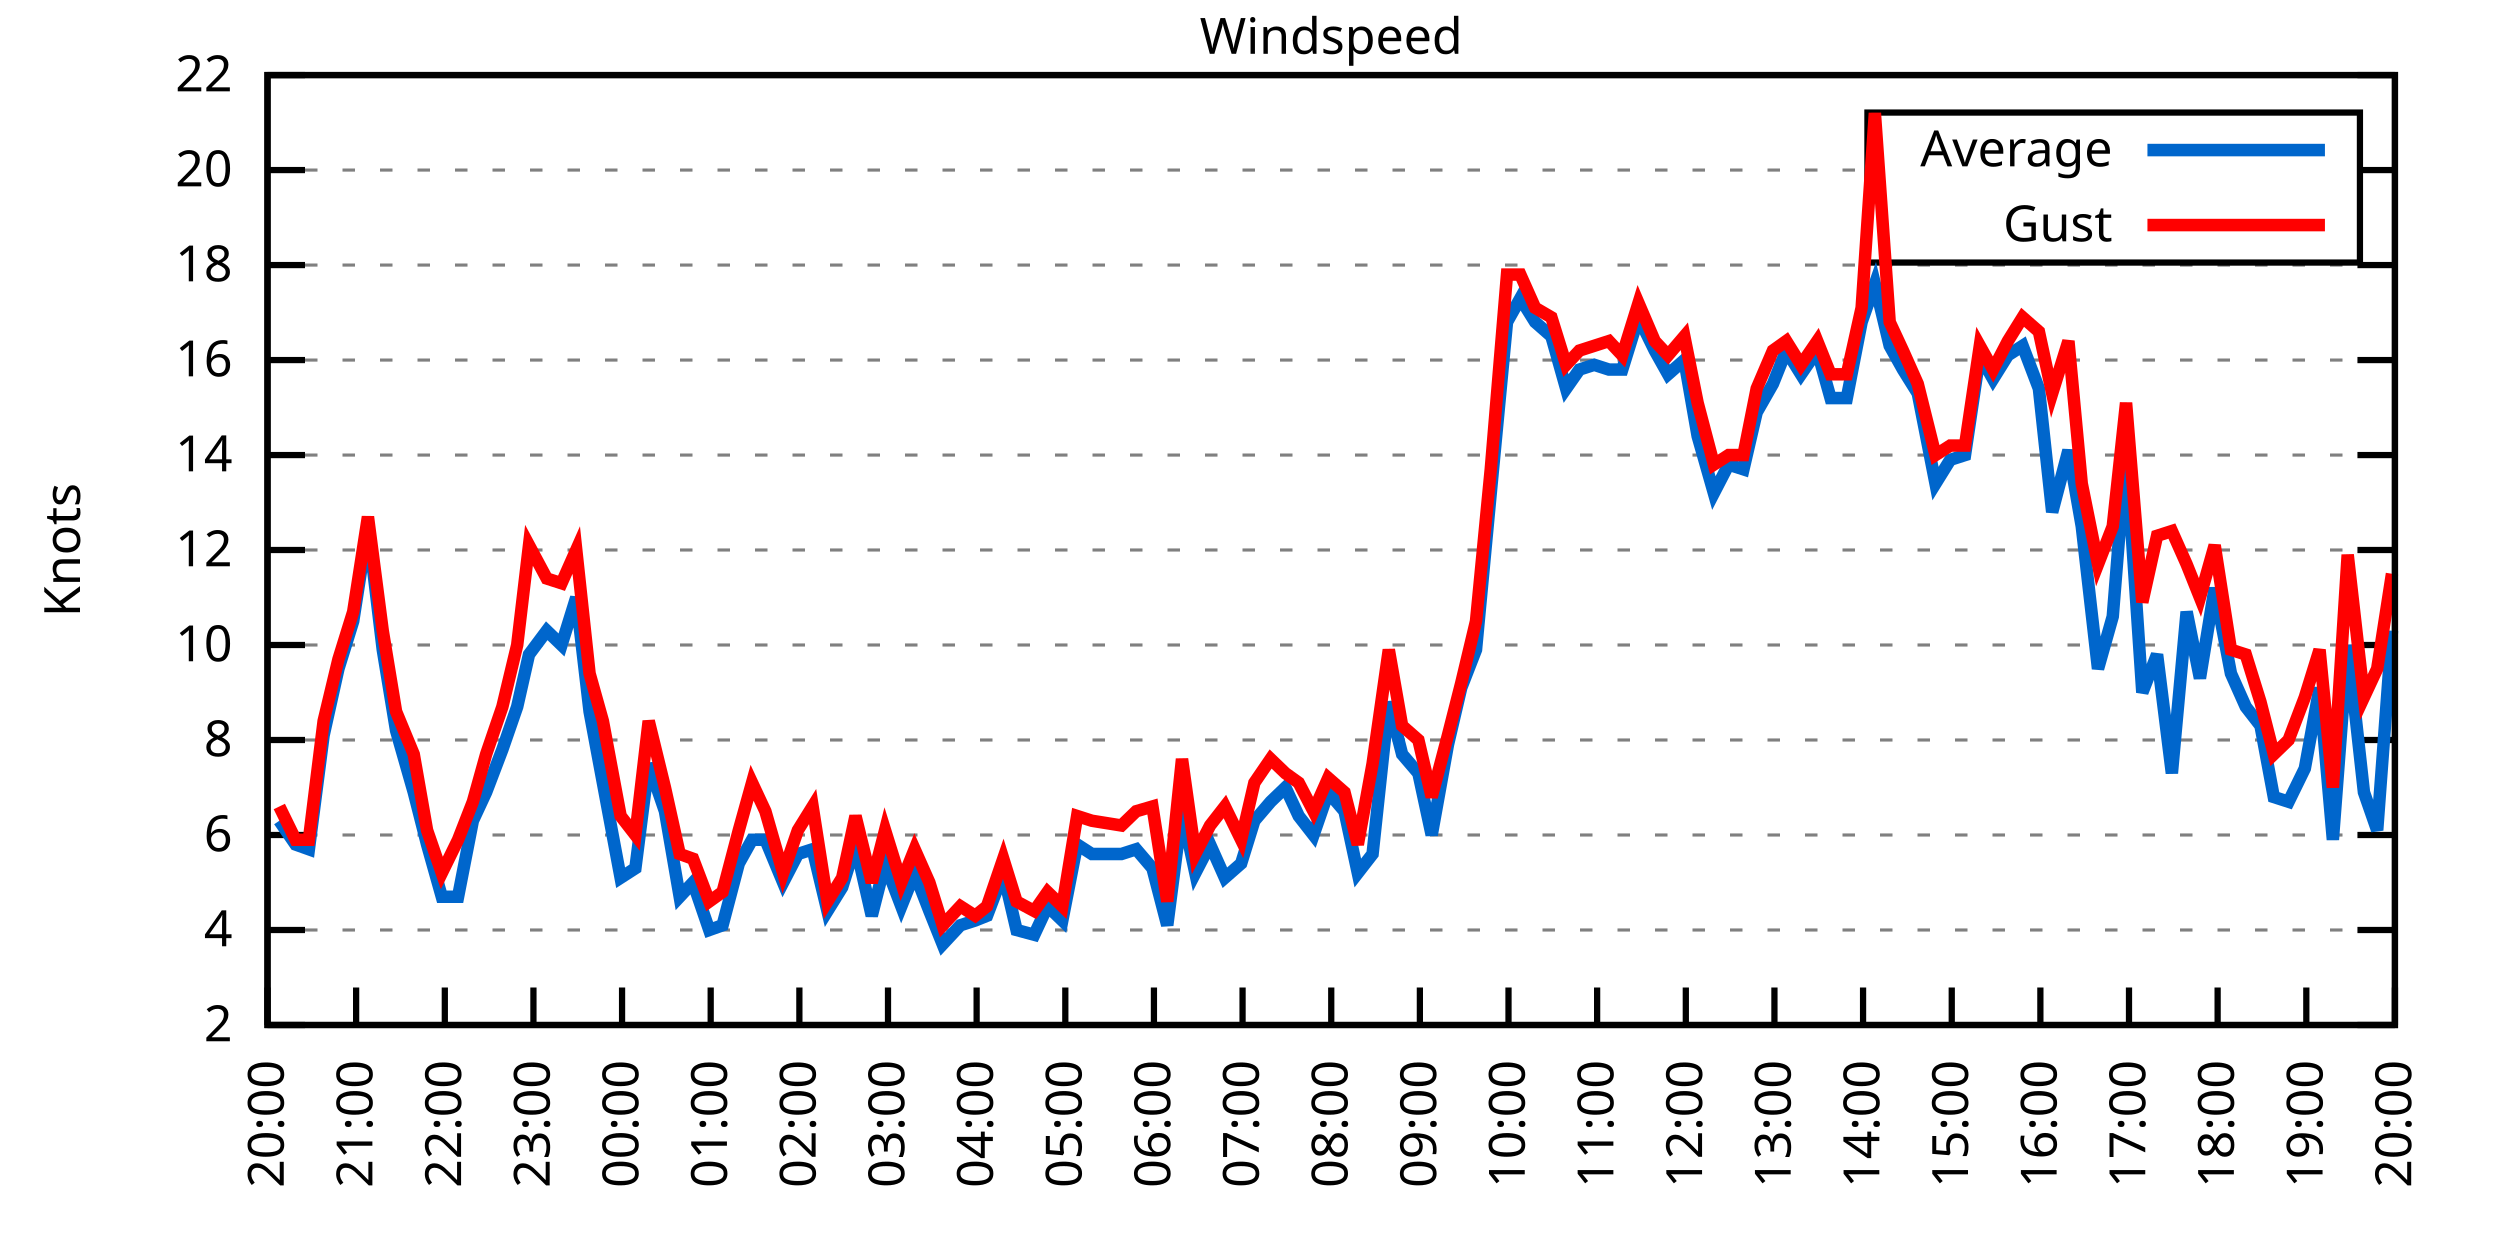
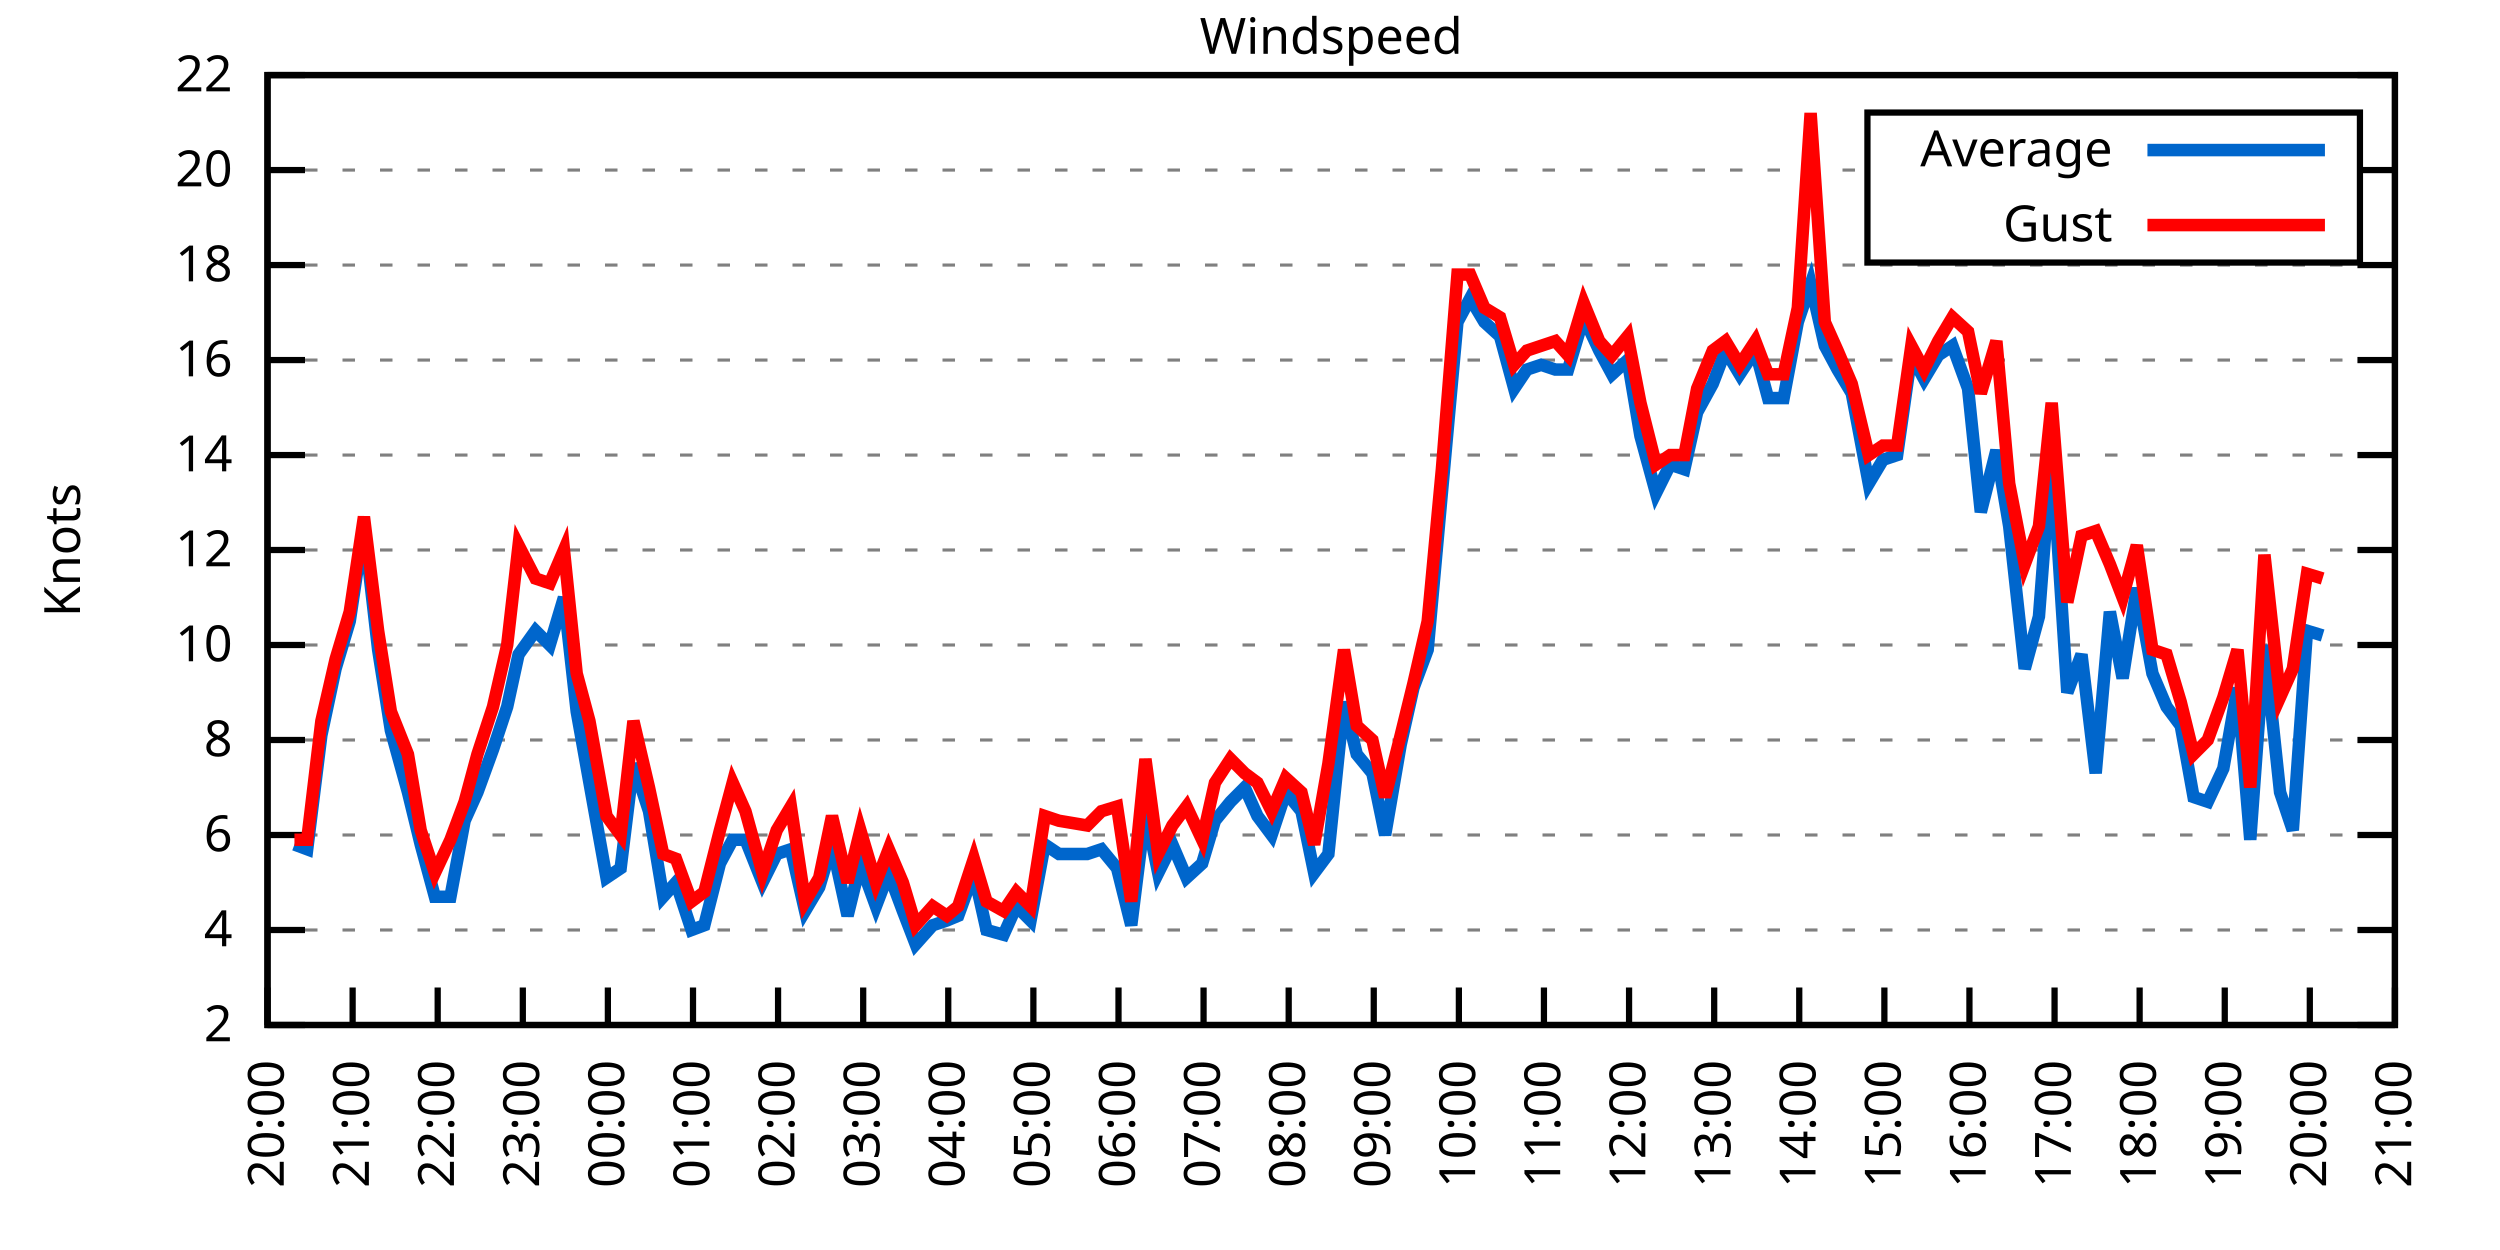
<svg xmlns="http://www.w3.org/2000/svg" xmlns:xlink="http://www.w3.org/1999/xlink" width="400" height="200" viewBox="0 0 400 200">
  <g id="gnuplot_canvas">
    <rect x="0" y="0" width="400" height="200" fill="none" />
    <defs>
      <circle id="gpDot" r="0.5" stroke-width="0.5" stroke="currentColor" />
      <path id="gpPt0" stroke-width="0.333" stroke="currentColor" d="M-1,0 h2 M0,-1 v2" />
      <path id="gpPt1" stroke-width="0.333" stroke="currentColor" d="M-1,-1 L1,1 M1,-1 L-1,1" />
      <path id="gpPt2" stroke-width="0.333" stroke="currentColor" d="M-1,0 L1,0 M0,-1 L0,1 M-1,-1 L1,1 M-1,1 L1,-1" />
      <rect id="gpPt3" stroke-width="0.333" stroke="currentColor" x="-1" y="-1" width="2" height="2" />
      <rect id="gpPt4" stroke-width="0.333" stroke="currentColor" fill="currentColor" x="-1" y="-1" width="2" height="2" />
      <circle id="gpPt5" stroke-width="0.333" stroke="currentColor" cx="0" cy="0" r="1" />
      <use xlink:href="#gpPt5" id="gpPt6" fill="currentColor" stroke="none" />
      <path id="gpPt7" stroke-width="0.333" stroke="currentColor" d="M0,-1.33 L-1.33,0.67 L1.33,0.67 z" />
      <use xlink:href="#gpPt7" id="gpPt8" fill="currentColor" stroke="none" />
      <use xlink:href="#gpPt7" id="gpPt9" stroke="currentColor" transform="rotate(180)" />
      <use xlink:href="#gpPt9" id="gpPt10" fill="currentColor" stroke="none" />
      <use xlink:href="#gpPt3" id="gpPt11" stroke="currentColor" transform="rotate(45)" />
      <use xlink:href="#gpPt11" id="gpPt12" fill="currentColor" stroke="none" />
      <path id="gpPt13" stroke-width="0.333" stroke="currentColor" d="M0,1.330 L1.265,0.411 L0.782,-1.067 L-0.782,-1.076 L-1.265,0.411 z" />
      <use xlink:href="#gpPt13" id="gpPt14" fill="currentColor" stroke="none" />
      <filter id="textbox" filterUnits="objectBoundingBox" x="0" y="0" height="1" width="1">
        <feFlood flood-color="white" flood-opacity="1" result="bgnd" />
        <feComposite in="SourceGraphic" in2="bgnd" operator="atop" />
      </filter>
      <filter id="greybox" filterUnits="objectBoundingBox" x="0" y="0" height="1" width="1">
        <feFlood flood-color="lightgrey" flood-opacity="1" result="grey" />
        <feComposite in="SourceGraphic" in2="grey" operator="atop" />
      </filter>
    </defs>
    <g fill="none" color="white" stroke="currentColor" stroke-width="1.00" stroke-linecap="butt" stroke-linejoin="miter">
</g>
    <g fill="none" color="black" stroke="currentColor" stroke-width="1.00" stroke-linecap="butt" stroke-linejoin="miter">
      <g stroke="none" shape-rendering="crispEdges">
        <polygon fill="rgb(255, 255, 255)" points="42.80,164.00 383.18,164.00 383.18,12.02 42.80,12.02 " />
      </g>
    </g>
    <g fill="none" color="black" stroke="currentColor" stroke-width="1.00" stroke-linecap="butt" stroke-linejoin="miter">
</g>
    <g fill="none" color="black" stroke="black" stroke-width="0.50" stroke-linecap="butt" stroke-linejoin="miter">
</g>
    <g fill="none" color="gray" stroke="currentColor" stroke-width="0.50" stroke-linecap="butt" stroke-linejoin="miter">
      <path stroke="gray" stroke-dasharray="2,4" class="gridline" d="M42.80,164.00 L383.19,164.00  " />
    </g>
    <g fill="none" color="gray" stroke="gray" stroke-width="1.00" stroke-linecap="butt" stroke-linejoin="miter">
</g>
    <g fill="none" color="black" stroke="currentColor" stroke-width="1.00" stroke-linecap="butt" stroke-linejoin="miter">
      <path stroke="black" d="M42.80,164.00 L48.80,164.00 M383.19,164.00 L377.19,164.00  " />
      <g transform="translate(37.20,166.60)" stroke="none" fill="black" font-family="Sans" font-size="8.00" text-anchor="end">
        <text>
          <tspan font-family="Sans"> 2</tspan>
        </text>
      </g>
    </g>
    <g fill="none" color="black" stroke="currentColor" stroke-width="1.00" stroke-linecap="butt" stroke-linejoin="miter">
</g>
    <g fill="none" color="black" stroke="black" stroke-width="0.50" stroke-linecap="butt" stroke-linejoin="miter">
</g>
    <g fill="none" color="gray" stroke="currentColor" stroke-width="0.50" stroke-linecap="butt" stroke-linejoin="miter">
      <path stroke="gray" stroke-dasharray="2,4" class="gridline" d="M42.80,148.80 L383.19,148.80  " />
    </g>
    <g fill="none" color="gray" stroke="gray" stroke-width="1.00" stroke-linecap="butt" stroke-linejoin="miter">
</g>
    <g fill="none" color="black" stroke="currentColor" stroke-width="1.00" stroke-linecap="butt" stroke-linejoin="miter">
      <path stroke="black" d="M42.80,148.80 L48.80,148.80 M383.19,148.80 L377.19,148.80  " />
      <g transform="translate(37.20,151.40)" stroke="none" fill="black" font-family="Sans" font-size="8.00" text-anchor="end">
        <text>
          <tspan font-family="Sans"> 4</tspan>
        </text>
      </g>
    </g>
    <g fill="none" color="black" stroke="currentColor" stroke-width="1.00" stroke-linecap="butt" stroke-linejoin="miter">
</g>
    <g fill="none" color="black" stroke="black" stroke-width="0.50" stroke-linecap="butt" stroke-linejoin="miter">
</g>
    <g fill="none" color="gray" stroke="currentColor" stroke-width="0.50" stroke-linecap="butt" stroke-linejoin="miter">
      <path stroke="gray" stroke-dasharray="2,4" class="gridline" d="M42.80,133.60 L383.19,133.60  " />
    </g>
    <g fill="none" color="gray" stroke="gray" stroke-width="1.00" stroke-linecap="butt" stroke-linejoin="miter">
</g>
    <g fill="none" color="black" stroke="currentColor" stroke-width="1.00" stroke-linecap="butt" stroke-linejoin="miter">
      <path stroke="black" d="M42.80,133.60 L48.80,133.60 M383.19,133.60 L377.19,133.60  " />
      <g transform="translate(37.20,136.20)" stroke="none" fill="black" font-family="Sans" font-size="8.00" text-anchor="end">
        <text>
          <tspan font-family="Sans"> 6</tspan>
        </text>
      </g>
    </g>
    <g fill="none" color="black" stroke="currentColor" stroke-width="1.00" stroke-linecap="butt" stroke-linejoin="miter">
</g>
    <g fill="none" color="black" stroke="black" stroke-width="0.50" stroke-linecap="butt" stroke-linejoin="miter">
</g>
    <g fill="none" color="gray" stroke="currentColor" stroke-width="0.50" stroke-linecap="butt" stroke-linejoin="miter">
      <path stroke="gray" stroke-dasharray="2,4" class="gridline" d="M42.80,118.40 L383.19,118.40  " />
    </g>
    <g fill="none" color="gray" stroke="gray" stroke-width="1.00" stroke-linecap="butt" stroke-linejoin="miter">
</g>
    <g fill="none" color="black" stroke="currentColor" stroke-width="1.00" stroke-linecap="butt" stroke-linejoin="miter">
      <path stroke="black" d="M42.80,118.40 L48.80,118.40 M383.19,118.40 L377.19,118.40  " />
      <g transform="translate(37.20,121.00)" stroke="none" fill="black" font-family="Sans" font-size="8.00" text-anchor="end">
        <text>
          <tspan font-family="Sans"> 8</tspan>
        </text>
      </g>
    </g>
    <g fill="none" color="black" stroke="currentColor" stroke-width="1.00" stroke-linecap="butt" stroke-linejoin="miter">
</g>
    <g fill="none" color="black" stroke="black" stroke-width="0.50" stroke-linecap="butt" stroke-linejoin="miter">
</g>
    <g fill="none" color="gray" stroke="currentColor" stroke-width="0.50" stroke-linecap="butt" stroke-linejoin="miter">
      <path stroke="gray" stroke-dasharray="2,4" class="gridline" d="M42.80,103.20 L383.19,103.20  " />
    </g>
    <g fill="none" color="gray" stroke="gray" stroke-width="1.00" stroke-linecap="butt" stroke-linejoin="miter">
</g>
    <g fill="none" color="black" stroke="currentColor" stroke-width="1.00" stroke-linecap="butt" stroke-linejoin="miter">
      <path stroke="black" d="M42.80,103.20 L48.80,103.20 M383.19,103.20 L377.19,103.20  " />
      <g transform="translate(37.20,105.80)" stroke="none" fill="black" font-family="Sans" font-size="8.00" text-anchor="end">
        <text>
          <tspan font-family="Sans"> 10</tspan>
        </text>
      </g>
    </g>
    <g fill="none" color="black" stroke="currentColor" stroke-width="1.00" stroke-linecap="butt" stroke-linejoin="miter">
</g>
    <g fill="none" color="black" stroke="black" stroke-width="0.50" stroke-linecap="butt" stroke-linejoin="miter">
</g>
    <g fill="none" color="gray" stroke="currentColor" stroke-width="0.50" stroke-linecap="butt" stroke-linejoin="miter">
      <path stroke="gray" stroke-dasharray="2,4" class="gridline" d="M42.80,88.00 L383.19,88.00  " />
    </g>
    <g fill="none" color="gray" stroke="gray" stroke-width="1.00" stroke-linecap="butt" stroke-linejoin="miter">
</g>
    <g fill="none" color="black" stroke="currentColor" stroke-width="1.00" stroke-linecap="butt" stroke-linejoin="miter">
      <path stroke="black" d="M42.80,88.00 L48.80,88.00 M383.19,88.00 L377.19,88.00  " />
      <g transform="translate(37.20,90.60)" stroke="none" fill="black" font-family="Sans" font-size="8.00" text-anchor="end">
        <text>
          <tspan font-family="Sans"> 12</tspan>
        </text>
      </g>
    </g>
    <g fill="none" color="black" stroke="currentColor" stroke-width="1.00" stroke-linecap="butt" stroke-linejoin="miter">
</g>
    <g fill="none" color="black" stroke="black" stroke-width="0.50" stroke-linecap="butt" stroke-linejoin="miter">
</g>
    <g fill="none" color="gray" stroke="currentColor" stroke-width="0.50" stroke-linecap="butt" stroke-linejoin="miter">
      <path stroke="gray" stroke-dasharray="2,4" class="gridline" d="M42.80,72.81 L383.19,72.81  " />
    </g>
    <g fill="none" color="gray" stroke="gray" stroke-width="1.00" stroke-linecap="butt" stroke-linejoin="miter">
</g>
    <g fill="none" color="black" stroke="currentColor" stroke-width="1.00" stroke-linecap="butt" stroke-linejoin="miter">
      <path stroke="black" d="M42.80,72.81 L48.80,72.81 M383.19,72.81 L377.19,72.81  " />
      <g transform="translate(37.20,75.41)" stroke="none" fill="black" font-family="Sans" font-size="8.00" text-anchor="end">
        <text>
          <tspan font-family="Sans"> 14</tspan>
        </text>
      </g>
    </g>
    <g fill="none" color="black" stroke="currentColor" stroke-width="1.00" stroke-linecap="butt" stroke-linejoin="miter">
</g>
    <g fill="none" color="black" stroke="black" stroke-width="0.50" stroke-linecap="butt" stroke-linejoin="miter">
</g>
    <g fill="none" color="gray" stroke="currentColor" stroke-width="0.50" stroke-linecap="butt" stroke-linejoin="miter">
      <path stroke="gray" stroke-dasharray="2,4" class="gridline" d="M42.80,57.61 L383.19,57.61  " />
    </g>
    <g fill="none" color="gray" stroke="gray" stroke-width="1.00" stroke-linecap="butt" stroke-linejoin="miter">
</g>
    <g fill="none" color="black" stroke="currentColor" stroke-width="1.00" stroke-linecap="butt" stroke-linejoin="miter">
      <path stroke="black" d="M42.80,57.61 L48.80,57.61 M383.19,57.61 L377.19,57.61  " />
      <g transform="translate(37.20,60.21)" stroke="none" fill="black" font-family="Sans" font-size="8.00" text-anchor="end">
        <text>
          <tspan font-family="Sans"> 16</tspan>
        </text>
      </g>
    </g>
    <g fill="none" color="black" stroke="currentColor" stroke-width="1.00" stroke-linecap="butt" stroke-linejoin="miter">
</g>
    <g fill="none" color="black" stroke="black" stroke-width="0.50" stroke-linecap="butt" stroke-linejoin="miter">
</g>
    <g fill="none" color="gray" stroke="currentColor" stroke-width="0.50" stroke-linecap="butt" stroke-linejoin="miter">
      <path stroke="gray" stroke-dasharray="2,4" class="gridline" d="M42.80,42.41 L383.19,42.41  " />
    </g>
    <g fill="none" color="gray" stroke="gray" stroke-width="1.00" stroke-linecap="butt" stroke-linejoin="miter">
</g>
    <g fill="none" color="black" stroke="currentColor" stroke-width="1.00" stroke-linecap="butt" stroke-linejoin="miter">
      <path stroke="black" d="M42.80,42.41 L48.80,42.41 M383.19,42.41 L377.19,42.41  " />
      <g transform="translate(37.20,45.01)" stroke="none" fill="black" font-family="Sans" font-size="8.00" text-anchor="end">
        <text>
          <tspan font-family="Sans"> 18</tspan>
        </text>
      </g>
    </g>
    <g fill="none" color="black" stroke="currentColor" stroke-width="1.00" stroke-linecap="butt" stroke-linejoin="miter">
</g>
    <g fill="none" color="black" stroke="black" stroke-width="0.50" stroke-linecap="butt" stroke-linejoin="miter">
</g>
    <g fill="none" color="gray" stroke="currentColor" stroke-width="0.50" stroke-linecap="butt" stroke-linejoin="miter">
      <path stroke="gray" stroke-dasharray="2,4" class="gridline" d="M42.80,27.21 L298.79,27.21 M377.59,27.21 L383.19,27.21  " />
    </g>
    <g fill="none" color="gray" stroke="gray" stroke-width="1.00" stroke-linecap="butt" stroke-linejoin="miter">
</g>
    <g fill="none" color="black" stroke="currentColor" stroke-width="1.00" stroke-linecap="butt" stroke-linejoin="miter">
      <path stroke="black" d="M42.80,27.21 L48.80,27.21 M383.19,27.21 L377.19,27.21  " />
      <g transform="translate(37.20,29.81)" stroke="none" fill="black" font-family="Sans" font-size="8.00" text-anchor="end">
        <text>
          <tspan font-family="Sans"> 20</tspan>
        </text>
      </g>
    </g>
    <g fill="none" color="black" stroke="currentColor" stroke-width="1.00" stroke-linecap="butt" stroke-linejoin="miter">
</g>
    <g fill="none" color="black" stroke="black" stroke-width="0.50" stroke-linecap="butt" stroke-linejoin="miter">
</g>
    <g fill="none" color="gray" stroke="currentColor" stroke-width="0.50" stroke-linecap="butt" stroke-linejoin="miter">
      <path stroke="gray" stroke-dasharray="2,4" class="gridline" d="M42.80,12.01 L383.19,12.01  " />
    </g>
    <g fill="none" color="gray" stroke="gray" stroke-width="1.00" stroke-linecap="butt" stroke-linejoin="miter">
</g>
    <g fill="none" color="black" stroke="currentColor" stroke-width="1.00" stroke-linecap="butt" stroke-linejoin="miter">
      <path stroke="black" d="M42.80,12.01 L48.80,12.01 M383.19,12.01 L377.19,12.01  " />
      <g transform="translate(37.20,14.61)" stroke="none" fill="black" font-family="Sans" font-size="8.00" text-anchor="end">
        <text>
          <tspan font-family="Sans"> 22</tspan>
        </text>
      </g>
    </g>
    <g fill="none" color="black" stroke="currentColor" stroke-width="1.00" stroke-linecap="butt" stroke-linejoin="miter">
      <path stroke="black" d="M42.80,164.00 L42.80,158.00  " />
      <g transform="translate(45.40,169.60) rotate(270.00)" stroke="none" fill="black" font-family="Sans" font-size="8.00" text-anchor="end">
        <text>
          <tspan font-family="Sans">20:00</tspan>
        </text>
      </g>
    </g>
    <g fill="none" color="black" stroke="currentColor" stroke-width="1.00" stroke-linecap="butt" stroke-linejoin="miter">
-       <path stroke="black" d="M56.98,164.00 L56.98,158.00  " />
-       <g transform="translate(59.58,169.60) rotate(270.00)" stroke="none" fill="black" font-family="Sans" font-size="8.00" text-anchor="end">
+       <path stroke="black" d="M56.42,164.00 L56.42,158.00  " />
+       <g transform="translate(59.02,169.60) rotate(270.00)" stroke="none" fill="black" font-family="Sans" font-size="8.00" text-anchor="end">
        <text>
          <tspan font-family="Sans">21:00</tspan>
        </text>
      </g>
    </g>
    <g fill="none" color="black" stroke="currentColor" stroke-width="1.00" stroke-linecap="butt" stroke-linejoin="miter">
-       <path stroke="black" d="M71.17,164.00 L71.17,158.00  " />
-       <g transform="translate(73.77,169.60) rotate(270.00)" stroke="none" fill="black" font-family="Sans" font-size="8.00" text-anchor="end">
+       <path stroke="black" d="M70.03,164.00 L70.03,158.00  " />
+       <g transform="translate(72.63,169.60) rotate(270.00)" stroke="none" fill="black" font-family="Sans" font-size="8.00" text-anchor="end">
        <text>
          <tspan font-family="Sans">22:00</tspan>
        </text>
      </g>
    </g>
    <g fill="none" color="black" stroke="currentColor" stroke-width="1.00" stroke-linecap="butt" stroke-linejoin="miter">
-       <path stroke="black" d="M85.35,164.00 L85.35,158.00  " />
-       <g transform="translate(87.95,169.60) rotate(270.00)" stroke="none" fill="black" font-family="Sans" font-size="8.00" text-anchor="end">
+       <path stroke="black" d="M83.65,164.00 L83.65,158.00  " />
+       <g transform="translate(86.25,169.60) rotate(270.00)" stroke="none" fill="black" font-family="Sans" font-size="8.00" text-anchor="end">
        <text>
          <tspan font-family="Sans">23:00</tspan>
        </text>
      </g>
    </g>
    <g fill="none" color="black" stroke="currentColor" stroke-width="1.00" stroke-linecap="butt" stroke-linejoin="miter">
-       <path stroke="black" d="M99.53,164.00 L99.53,158.00  " />
-       <g transform="translate(102.13,169.60) rotate(270.00)" stroke="none" fill="black" font-family="Sans" font-size="8.00" text-anchor="end">
+       <path stroke="black" d="M97.26,164.00 L97.26,158.00  " />
+       <g transform="translate(99.86,169.60) rotate(270.00)" stroke="none" fill="black" font-family="Sans" font-size="8.00" text-anchor="end">
        <text>
          <tspan font-family="Sans">00:00</tspan>
        </text>
      </g>
    </g>
    <g fill="none" color="black" stroke="currentColor" stroke-width="1.00" stroke-linecap="butt" stroke-linejoin="miter">
-       <path stroke="black" d="M113.71,164.00 L113.71,158.00  " />
-       <g transform="translate(116.31,169.60) rotate(270.00)" stroke="none" fill="black" font-family="Sans" font-size="8.00" text-anchor="end">
+       <path stroke="black" d="M110.88,164.00 L110.88,158.00  " />
+       <g transform="translate(113.48,169.60) rotate(270.00)" stroke="none" fill="black" font-family="Sans" font-size="8.00" text-anchor="end">
        <text>
          <tspan font-family="Sans">01:00</tspan>
        </text>
      </g>
    </g>
    <g fill="none" color="black" stroke="currentColor" stroke-width="1.00" stroke-linecap="butt" stroke-linejoin="miter">
-       <path stroke="black" d="M127.90,164.00 L127.90,158.00  " />
-       <g transform="translate(130.50,169.60) rotate(270.00)" stroke="none" fill="black" font-family="Sans" font-size="8.00" text-anchor="end">
+       <path stroke="black" d="M124.49,164.00 L124.49,158.00  " />
+       <g transform="translate(127.09,169.60) rotate(270.00)" stroke="none" fill="black" font-family="Sans" font-size="8.00" text-anchor="end">
        <text>
          <tspan font-family="Sans">02:00</tspan>
        </text>
      </g>
    </g>
    <g fill="none" color="black" stroke="currentColor" stroke-width="1.00" stroke-linecap="butt" stroke-linejoin="miter">
-       <path stroke="black" d="M142.08,164.00 L142.08,158.00  " />
-       <g transform="translate(144.68,169.60) rotate(270.00)" stroke="none" fill="black" font-family="Sans" font-size="8.00" text-anchor="end">
+       <path stroke="black" d="M138.11,164.00 L138.11,158.00  " />
+       <g transform="translate(140.71,169.60) rotate(270.00)" stroke="none" fill="black" font-family="Sans" font-size="8.00" text-anchor="end">
        <text>
          <tspan font-family="Sans">03:00</tspan>
        </text>
      </g>
    </g>
    <g fill="none" color="black" stroke="currentColor" stroke-width="1.00" stroke-linecap="butt" stroke-linejoin="miter">
-       <path stroke="black" d="M156.26,164.00 L156.26,158.00  " />
-       <g transform="translate(158.86,169.60) rotate(270.00)" stroke="none" fill="black" font-family="Sans" font-size="8.00" text-anchor="end">
+       <path stroke="black" d="M151.72,164.00 L151.72,158.00  " />
+       <g transform="translate(154.32,169.60) rotate(270.00)" stroke="none" fill="black" font-family="Sans" font-size="8.00" text-anchor="end">
        <text>
          <tspan font-family="Sans">04:00</tspan>
        </text>
      </g>
    </g>
    <g fill="none" color="black" stroke="currentColor" stroke-width="1.00" stroke-linecap="butt" stroke-linejoin="miter">
-       <path stroke="black" d="M170.45,164.00 L170.45,158.00  " />
-       <g transform="translate(173.05,169.60) rotate(270.00)" stroke="none" fill="black" font-family="Sans" font-size="8.00" text-anchor="end">
+       <path stroke="black" d="M165.34,164.00 L165.34,158.00  " />
+       <g transform="translate(167.94,169.60) rotate(270.00)" stroke="none" fill="black" font-family="Sans" font-size="8.00" text-anchor="end">
        <text>
          <tspan font-family="Sans">05:00</tspan>
        </text>
      </g>
    </g>
    <g fill="none" color="black" stroke="currentColor" stroke-width="1.00" stroke-linecap="butt" stroke-linejoin="miter">
-       <path stroke="black" d="M184.63,164.00 L184.63,158.00  " />
-       <g transform="translate(187.23,169.60) rotate(270.00)" stroke="none" fill="black" font-family="Sans" font-size="8.00" text-anchor="end">
+       <path stroke="black" d="M178.96,164.00 L178.96,158.00  " />
+       <g transform="translate(181.56,169.60) rotate(270.00)" stroke="none" fill="black" font-family="Sans" font-size="8.00" text-anchor="end">
        <text>
          <tspan font-family="Sans">06:00</tspan>
        </text>
      </g>
    </g>
    <g fill="none" color="black" stroke="currentColor" stroke-width="1.00" stroke-linecap="butt" stroke-linejoin="miter">
-       <path stroke="black" d="M198.81,164.00 L198.81,158.00  " />
-       <g transform="translate(201.41,169.60) rotate(270.00)" stroke="none" fill="black" font-family="Sans" font-size="8.00" text-anchor="end">
+       <path stroke="black" d="M192.57,164.00 L192.57,158.00  " />
+       <g transform="translate(195.17,169.60) rotate(270.00)" stroke="none" fill="black" font-family="Sans" font-size="8.00" text-anchor="end">
        <text>
          <tspan font-family="Sans">07:00</tspan>
        </text>
      </g>
    </g>
    <g fill="none" color="black" stroke="currentColor" stroke-width="1.00" stroke-linecap="butt" stroke-linejoin="miter">
-       <path stroke="black" d="M213.00,164.00 L213.00,158.00  " />
-       <g transform="translate(215.60,169.60) rotate(270.00)" stroke="none" fill="black" font-family="Sans" font-size="8.00" text-anchor="end">
+       <path stroke="black" d="M206.19,164.00 L206.19,158.00  " />
+       <g transform="translate(208.79,169.60) rotate(270.00)" stroke="none" fill="black" font-family="Sans" font-size="8.00" text-anchor="end">
        <text>
          <tspan font-family="Sans">08:00</tspan>
        </text>
      </g>
    </g>
    <g fill="none" color="black" stroke="currentColor" stroke-width="1.00" stroke-linecap="butt" stroke-linejoin="miter">
-       <path stroke="black" d="M227.18,164.00 L227.18,158.00  " />
-       <g transform="translate(229.78,169.60) rotate(270.00)" stroke="none" fill="black" font-family="Sans" font-size="8.00" text-anchor="end">
+       <path stroke="black" d="M219.80,164.00 L219.80,158.00  " />
+       <g transform="translate(222.40,169.60) rotate(270.00)" stroke="none" fill="black" font-family="Sans" font-size="8.00" text-anchor="end">
        <text>
          <tspan font-family="Sans">09:00</tspan>
        </text>
      </g>
    </g>
    <g fill="none" color="black" stroke="currentColor" stroke-width="1.00" stroke-linecap="butt" stroke-linejoin="miter">
-       <path stroke="black" d="M241.36,164.00 L241.36,158.00  " />
-       <g transform="translate(243.96,169.60) rotate(270.00)" stroke="none" fill="black" font-family="Sans" font-size="8.00" text-anchor="end">
+       <path stroke="black" d="M233.42,164.00 L233.42,158.00  " />
+       <g transform="translate(236.02,169.60) rotate(270.00)" stroke="none" fill="black" font-family="Sans" font-size="8.00" text-anchor="end">
        <text>
          <tspan font-family="Sans">10:00</tspan>
        </text>
      </g>
    </g>
    <g fill="none" color="black" stroke="currentColor" stroke-width="1.00" stroke-linecap="butt" stroke-linejoin="miter">
-       <path stroke="black" d="M255.54,164.00 L255.54,158.00  " />
-       <g transform="translate(258.14,169.60) rotate(270.00)" stroke="none" fill="black" font-family="Sans" font-size="8.00" text-anchor="end">
+       <path stroke="black" d="M247.03,164.00 L247.03,158.00  " />
+       <g transform="translate(249.63,169.60) rotate(270.00)" stroke="none" fill="black" font-family="Sans" font-size="8.00" text-anchor="end">
        <text>
          <tspan font-family="Sans">11:00</tspan>
        </text>
      </g>
    </g>
    <g fill="none" color="black" stroke="currentColor" stroke-width="1.00" stroke-linecap="butt" stroke-linejoin="miter">
-       <path stroke="black" d="M269.73,164.00 L269.73,158.00  " />
-       <g transform="translate(272.33,169.60) rotate(270.00)" stroke="none" fill="black" font-family="Sans" font-size="8.00" text-anchor="end">
+       <path stroke="black" d="M260.65,164.00 L260.65,158.00  " />
+       <g transform="translate(263.25,169.60) rotate(270.00)" stroke="none" fill="black" font-family="Sans" font-size="8.00" text-anchor="end">
        <text>
          <tspan font-family="Sans">12:00</tspan>
        </text>
      </g>
    </g>
    <g fill="none" color="black" stroke="currentColor" stroke-width="1.00" stroke-linecap="butt" stroke-linejoin="miter">
-       <path stroke="black" d="M283.91,164.00 L283.91,158.00  " />
-       <g transform="translate(286.51,169.60) rotate(270.00)" stroke="none" fill="black" font-family="Sans" font-size="8.00" text-anchor="end">
+       <path stroke="black" d="M274.27,164.00 L274.27,158.00  " />
+       <g transform="translate(276.87,169.60) rotate(270.00)" stroke="none" fill="black" font-family="Sans" font-size="8.00" text-anchor="end">
        <text>
          <tspan font-family="Sans">13:00</tspan>
        </text>
      </g>
    </g>
    <g fill="none" color="black" stroke="currentColor" stroke-width="1.00" stroke-linecap="butt" stroke-linejoin="miter">
-       <path stroke="black" d="M298.09,164.00 L298.09,158.00  " />
-       <g transform="translate(300.69,169.60) rotate(270.00)" stroke="none" fill="black" font-family="Sans" font-size="8.00" text-anchor="end">
+       <path stroke="black" d="M287.88,164.00 L287.88,158.00  " />
+       <g transform="translate(290.48,169.60) rotate(270.00)" stroke="none" fill="black" font-family="Sans" font-size="8.00" text-anchor="end">
        <text>
          <tspan font-family="Sans">14:00</tspan>
        </text>
      </g>
    </g>
    <g fill="none" color="black" stroke="currentColor" stroke-width="1.00" stroke-linecap="butt" stroke-linejoin="miter">
-       <path stroke="black" d="M312.28,164.00 L312.28,158.00  " />
-       <g transform="translate(314.88,169.60) rotate(270.00)" stroke="none" fill="black" font-family="Sans" font-size="8.00" text-anchor="end">
+       <path stroke="black" d="M301.50,164.00 L301.50,158.00  " />
+       <g transform="translate(304.10,169.60) rotate(270.00)" stroke="none" fill="black" font-family="Sans" font-size="8.00" text-anchor="end">
        <text>
          <tspan font-family="Sans">15:00</tspan>
        </text>
      </g>
    </g>
    <g fill="none" color="black" stroke="currentColor" stroke-width="1.00" stroke-linecap="butt" stroke-linejoin="miter">
-       <path stroke="black" d="M326.46,164.00 L326.46,158.00  " />
-       <g transform="translate(329.06,169.60) rotate(270.00)" stroke="none" fill="black" font-family="Sans" font-size="8.00" text-anchor="end">
+       <path stroke="black" d="M315.11,164.00 L315.11,158.00  " />
+       <g transform="translate(317.71,169.60) rotate(270.00)" stroke="none" fill="black" font-family="Sans" font-size="8.00" text-anchor="end">
        <text>
          <tspan font-family="Sans">16:00</tspan>
        </text>
      </g>
    </g>
    <g fill="none" color="black" stroke="currentColor" stroke-width="1.00" stroke-linecap="butt" stroke-linejoin="miter">
-       <path stroke="black" d="M340.64,164.00 L340.64,158.00  " />
-       <g transform="translate(343.24,169.60) rotate(270.00)" stroke="none" fill="black" font-family="Sans" font-size="8.00" text-anchor="end">
+       <path stroke="black" d="M328.73,164.00 L328.73,158.00  " />
+       <g transform="translate(331.33,169.60) rotate(270.00)" stroke="none" fill="black" font-family="Sans" font-size="8.00" text-anchor="end">
        <text>
          <tspan font-family="Sans">17:00</tspan>
        </text>
      </g>
    </g>
    <g fill="none" color="black" stroke="currentColor" stroke-width="1.00" stroke-linecap="butt" stroke-linejoin="miter">
-       <path stroke="black" d="M354.82,164.00 L354.82,158.00  " />
-       <g transform="translate(357.42,169.60) rotate(270.00)" stroke="none" fill="black" font-family="Sans" font-size="8.00" text-anchor="end">
+       <path stroke="black" d="M342.34,164.00 L342.34,158.00  " />
+       <g transform="translate(344.94,169.60) rotate(270.00)" stroke="none" fill="black" font-family="Sans" font-size="8.00" text-anchor="end">
        <text>
          <tspan font-family="Sans">18:00</tspan>
        </text>
      </g>
    </g>
    <g fill="none" color="black" stroke="currentColor" stroke-width="1.00" stroke-linecap="butt" stroke-linejoin="miter">
-       <path stroke="black" d="M369.01,164.00 L369.01,158.00  " />
-       <g transform="translate(371.61,169.60) rotate(270.00)" stroke="none" fill="black" font-family="Sans" font-size="8.00" text-anchor="end">
+       <path stroke="black" d="M355.96,164.00 L355.96,158.00  " />
+       <g transform="translate(358.56,169.60) rotate(270.00)" stroke="none" fill="black" font-family="Sans" font-size="8.00" text-anchor="end">
        <text>
          <tspan font-family="Sans">19:00</tspan>
+         </text>
+       </g>
+     </g>
+     <g fill="none" color="black" stroke="currentColor" stroke-width="1.00" stroke-linecap="butt" stroke-linejoin="miter">
+       <path stroke="black" d="M369.57,164.00 L369.57,158.00  " />
+       <g transform="translate(372.17,169.60) rotate(270.00)" stroke="none" fill="black" font-family="Sans" font-size="8.00" text-anchor="end">
+         <text>
+           <tspan font-family="Sans">20:00</tspan>
        </text>
      </g>
    </g>
    <g fill="none" color="black" stroke="currentColor" stroke-width="1.00" stroke-linecap="butt" stroke-linejoin="miter">
      <path stroke="black" d="M383.19,164.00 L383.19,158.00  " />
      <g transform="translate(385.79,169.60) rotate(270.00)" stroke="none" fill="black" font-family="Sans" font-size="8.00" text-anchor="end">
        <text>
-           <tspan font-family="Sans">20:00</tspan>
+           <tspan font-family="Sans">21:00</tspan>
        </text>
      </g>
    </g>
    <g fill="none" color="black" stroke="currentColor" stroke-width="1.00" stroke-linecap="butt" stroke-linejoin="miter">
</g>
    <g fill="none" color="black" stroke="currentColor" stroke-width="1.00" stroke-linecap="butt" stroke-linejoin="miter">
      <path stroke="black" d="M42.80,12.01 L42.80,164.00 L383.19,164.00 L383.19,12.01 L42.80,12.01 Z  " />
    </g>
    <g fill="none" color="black" stroke="currentColor" stroke-width="1.00" stroke-linecap="butt" stroke-linejoin="miter">
</g>
    <g fill="none" color="black" stroke="currentColor" stroke-width="1.00" stroke-linecap="butt" stroke-linejoin="miter">
      <path stroke="black" d="M298.79,42.01 L298.79,18.01 L377.59,18.01 L377.59,42.01 L298.79,42.01 Z  " />
    </g>
    <g id="Windspeed_plot_1">
      <g fill="none" color="white" stroke="black" stroke-width="2.00" stroke-linecap="butt" stroke-linejoin="miter">
</g>
      <g fill="none" color="black" stroke="currentColor" stroke-width="2.00" stroke-linecap="butt" stroke-linejoin="miter">
        <g transform="translate(337.99,26.61)" stroke="none" fill="black" font-family="Sans" font-size="8.00" text-anchor="end">
          <text>
            <tspan font-family="Sans">Average</tspan>
          </text>
        </g>
      </g>
      <g fill="none" color="black" stroke="currentColor" stroke-width="2.00" stroke-linecap="butt" stroke-linejoin="miter">
-         <path stroke="rgb(  0, 102, 204)" d="M343.59,24.01 L371.99,24.01 M44.69,131.32 L47.29,135.12 L49.42,135.88 L51.78,117.64 L54.15,107.00 L56.51,99.40   L58.87,84.21 L61.24,103.96 L63.37,116.88 L66.20,126.76 L68.33,135.12 L70.69,143.48 L73.29,143.48 L75.66,131.32   L77.78,126.76 L80.38,119.92 L82.75,113.08 L84.64,104.72 L87.48,100.92 L89.84,103.20 L92.20,95.60 L94.33,113.84   L96.46,125.24 L99.30,140.44 L101.66,138.92 L103.79,122.20 L106.39,129.80 L108.75,143.48 L110.88,141.20 L113.48,148.80   L115.61,148.04 L118.21,138.16 L120.33,134.36 L122.46,134.36 L125.30,141.20 L127.66,136.64 L130.02,135.88 L132.39,145.76   L134.75,141.96 L136.88,135.12 L139.48,146.52 L141.61,138.16 L144.21,145.00 L146.34,139.68 L148.70,145.76 L150.83,151.08   L153.66,148.04 L156.03,147.28 L157.92,146.52 L160.52,139.68 L162.65,148.80 L165.48,149.56 L167.61,145.00 L169.97,147.28   L172.34,135.12 L174.70,136.64 L179.43,136.64 L181.79,135.88 L184.39,138.92 L186.76,148.04 L189.12,129.80 L191.25,139.68   L193.61,135.12 L195.98,140.44 L198.58,138.16 L200.70,131.32 L203.30,128.28 L205.67,126.00 L207.79,130.56 L210.16,133.60   L212.52,126.76 L215.12,129.80 L217.25,139.68 L219.61,136.64 L222.21,112.32 L224.34,120.68 L226.94,123.72 L229.07,133.60   L231.67,119.16 L233.80,110.04 L236.16,103.96 L238.52,78.89 L241.12,51.53 L243.25,47.73 L245.62,51.53 L248.22,53.81   L250.58,62.17 L252.71,59.13 L255.07,58.37 L257.43,59.13 L259.56,59.13 L262.16,50.77 L264.76,56.09 L266.89,59.89   L269.49,57.61 L271.62,69.77 L274.22,78.89 L276.58,74.33 L278.95,75.09 L281.07,65.97 L283.67,61.41 L285.80,56.09   L288.16,59.89 L290.76,56.09 L292.89,63.69 L295.49,63.69 L297.86,51.53 L299.98,45.45 L302.35,55.33 L304.47,59.13   L306.84,62.93 L309.68,77.37 L312.04,73.57 L314.40,72.81 L316.77,56.85 L318.89,60.65 L321.26,56.85 L323.62,55.33   L326.22,62.17 L328.35,81.93 L330.95,72.05 L333.08,84.21 L335.68,107.00 L338.04,98.64 L340.17,72.05 L342.77,110.80   L345.13,104.72 L347.50,123.72 L349.86,97.88 L351.99,108.52 L354.35,94.08 L356.95,107.76 L359.32,113.08 L361.68,116.12   L363.81,127.52 L366.17,128.28 L368.77,122.96 L371.13,110.04 L373.26,134.36 L375.63,103.20 L378.23,126.76 L380.35,132.84   L382.72,100.92  " />
+         <path stroke="rgb(  0, 102, 204)" d="M343.59,24.01 L371.99,24.01 M47.11,135.12 L49.15,135.88 L51.42,117.64 L53.69,107.00 L55.96,99.40 L58.23,84.21   L60.50,103.96 L62.54,116.88 L65.27,126.76 L67.31,135.12 L69.58,143.48 L72.07,143.48 L74.34,131.32 L76.39,126.76   L78.88,119.92 L81.15,113.08 L82.97,104.72 L85.69,100.92 L87.96,103.20 L90.23,95.60 L92.27,113.84 L94.31,125.24   L97.04,140.44 L99.30,138.92 L101.35,122.20 L103.84,129.80 L106.11,143.48 L108.15,141.20 L110.65,148.80 L112.69,148.04   L115.19,138.16 L117.23,134.36 L119.27,134.36 L122.00,141.20 L124.27,136.64 L126.54,135.88 L128.81,145.76 L131.07,141.96   L133.12,135.12 L135.61,146.52 L137.66,138.16 L140.15,145.00 L142.19,139.68 L144.46,145.76 L146.51,151.08 L149.23,148.04   L151.50,147.28 L153.31,146.52 L155.81,139.68 L157.85,148.80 L160.57,149.56 L162.62,145.00 L164.89,147.28 L167.16,135.12   L169.43,136.64 L173.96,136.64 L176.23,135.88 L178.73,138.92 L181.00,148.04 L183.27,129.80 L185.31,139.68 L187.58,135.12   L189.85,140.44 L192.34,138.16 L194.39,131.32 L196.88,128.28 L199.15,126.00 L201.19,130.56 L203.46,133.60 L205.73,126.76   L208.23,129.80 L210.27,139.68 L212.54,136.64 L215.04,112.32 L217.08,120.68 L219.58,123.72 L221.62,133.60 L224.11,119.16   L226.16,110.04 L228.43,103.96 L230.70,78.89 L233.19,51.53 L235.23,47.73 L237.50,51.53 L240.00,53.81 L242.27,62.17   L244.31,59.13 L246.58,58.37 L248.85,59.13 L250.89,59.13 L253.39,50.77 L255.88,56.09 L257.93,59.89 L260.42,57.61   L262.47,69.77 L264.96,78.89 L267.23,74.33 L269.50,75.09 L271.54,65.97 L274.04,61.41 L276.08,56.09 L278.35,59.89   L280.85,56.09 L282.89,63.69 L285.38,63.69 L287.65,51.53 L289.70,45.45 L291.97,55.33 L294.01,59.13 L296.28,62.93   L299.00,77.37 L301.27,73.57 L303.54,72.81 L305.81,56.85 L307.85,60.65 L310.12,56.85 L312.39,55.33 L314.89,62.17   L316.93,81.93 L319.42,72.05 L321.47,84.21 L323.96,107.00 L326.23,98.64 L328.27,72.05 L330.77,110.80 L333.04,104.72   L335.31,123.72 L337.58,97.88 L339.62,108.52 L341.89,94.08 L344.39,107.76 L346.65,113.08 L348.92,116.12 L350.97,127.52   L353.24,128.28 L355.73,122.96 L358.00,110.04 L360.04,134.36 L362.31,103.20 L364.81,126.76 L366.85,132.84 L369.12,100.92   L371.62,101.68  " />
      </g>
    </g>
    <g id="Windspeed_plot_2">
      <g fill="none" color="black" stroke="currentColor" stroke-width="2.00" stroke-linecap="butt" stroke-linejoin="miter">
        <g transform="translate(337.99,38.61)" stroke="none" fill="black" font-family="Sans" font-size="8.00" text-anchor="end">
          <text>
            <tspan font-family="Sans">Gust</tspan>
          </text>
        </g>
      </g>
      <g fill="none" color="black" stroke="currentColor" stroke-width="2.00" stroke-linecap="butt" stroke-linejoin="miter">
-         <path stroke="rgb(255,   0,   0)" d="M343.59,36.01 L371.99,36.01 M44.69,129.04 L47.29,134.36 L49.42,134.36 L51.78,115.36 L54.15,105.48 L56.51,97.88   L58.87,82.69 L61.24,100.92 L63.37,113.84 L66.20,120.68 L68.33,132.84 L70.69,139.68 L73.29,134.36 L75.66,128.28   L77.78,120.68 L80.38,113.08 L82.75,103.20 L84.64,87.25 L87.48,92.56 L89.84,93.32 L92.20,88.00 L94.33,107.76   L96.46,115.36 L99.30,130.56 L101.66,133.60 L103.79,115.36 L106.39,126.00 L108.75,136.64 L110.88,137.40 L113.48,144.24   L115.61,142.72 L118.21,132.84 L120.33,125.24 L122.46,129.80 L125.30,139.68 L127.66,132.84 L130.02,129.04 L132.39,144.24   L134.75,140.44 L136.88,130.56 L139.48,141.20 L141.61,132.84 L144.21,141.20 L146.34,135.88 L148.70,141.20 L150.83,148.04   L153.66,145.00 L156.03,146.52 L157.92,145.00 L160.52,137.40 L162.65,144.24 L165.48,145.76 L167.61,142.72 L169.97,145.00   L172.34,130.56 L174.70,131.32 L179.43,132.08 L181.79,129.80 L184.39,129.04 L186.76,144.24 L189.12,121.44 L191.25,136.64   L193.61,132.08 L195.98,129.04 L198.58,134.36 L200.70,125.24 L203.30,121.44 L205.67,123.72 L207.79,125.24 L210.16,129.80   L212.52,124.48 L215.12,126.76 L217.25,135.12 L219.61,122.20 L222.21,103.96 L224.34,116.12 L226.94,118.40 L229.07,127.52   L231.67,117.64 L233.80,109.28 L236.16,99.40 L238.52,75.09 L241.12,43.93 L243.25,43.93 L245.62,49.25 L248.22,50.77   L250.58,58.37 L252.71,56.09 L255.07,55.33 L257.43,54.57 L259.56,56.85 L262.16,48.49 L264.76,54.57 L266.89,56.85   L269.49,53.81 L271.62,64.45 L274.22,74.33 L276.58,72.81 L278.95,72.81 L281.07,62.17 L283.67,56.09 L285.80,54.57   L288.16,58.37 L290.76,54.57 L292.89,59.89 L295.49,59.89 L297.86,49.25 L299.98,18.09 L302.35,51.53 L304.47,56.09   L306.84,61.41 L309.68,72.81 L312.04,71.29 L314.40,71.29 L316.77,55.33 L318.89,59.13 L321.26,54.57 L323.62,50.77   L326.22,53.05 L328.35,62.93 L330.95,54.57 L333.08,77.37 L335.68,90.28 L338.04,84.21 L340.17,64.45 L342.77,96.36   L345.13,85.73 L347.50,84.97 L349.86,90.28 L351.99,95.60 L354.35,87.25 L356.95,103.96 L359.32,104.72 L361.68,112.32   L363.81,120.68 L366.17,118.40 L368.77,111.56 L371.13,103.96 L373.26,126.00 L375.63,88.76 L378.23,111.56 L380.35,107.00   L382.72,91.80  " />
+         <path stroke="rgb(255,   0,   0)" d="M343.59,36.01 L371.99,36.01 M47.11,134.36 L49.15,134.36 L51.42,115.36 L53.69,105.48 L55.96,97.88 L58.23,82.69   L60.50,100.92 L62.54,113.84 L65.27,120.68 L67.31,132.84 L69.58,139.68 L72.07,134.36 L74.34,128.28 L76.39,120.68   L78.88,113.08 L81.15,103.20 L82.97,87.25 L85.69,92.56 L87.96,93.32 L90.23,88.00 L92.27,107.76 L94.31,115.36   L97.04,130.56 L99.30,133.60 L101.35,115.36 L103.84,126.00 L106.11,136.64 L108.15,137.40 L110.65,144.24 L112.69,142.72   L115.19,132.84 L117.23,125.24 L119.27,129.80 L122.00,139.68 L124.27,132.84 L126.54,129.04 L128.81,144.24 L131.07,140.44   L133.12,130.56 L135.61,141.20 L137.66,132.84 L140.15,141.20 L142.19,135.88 L144.46,141.20 L146.51,148.04 L149.23,145.00   L151.50,146.52 L153.31,145.00 L155.81,137.40 L157.85,144.24 L160.57,145.76 L162.62,142.72 L164.89,145.00 L167.16,130.56   L169.43,131.32 L173.96,132.08 L176.23,129.80 L178.73,129.04 L181.00,144.24 L183.27,121.44 L185.31,136.64 L187.58,132.08   L189.85,129.04 L192.34,134.36 L194.39,125.24 L196.88,121.44 L199.15,123.72 L201.19,125.24 L203.46,129.80 L205.73,124.48   L208.23,126.76 L210.27,135.12 L212.54,122.20 L215.04,103.96 L217.08,116.12 L219.58,118.40 L221.62,127.52 L224.11,117.64   L226.16,109.28 L228.43,99.40 L230.70,75.09 L233.19,43.93 L235.23,43.93 L237.50,49.25 L240.00,50.77 L242.27,58.37   L244.31,56.09 L246.58,55.33 L248.85,54.57 L250.89,56.85 L253.39,48.49 L255.88,54.57 L257.93,56.85 L260.42,53.81   L262.47,64.45 L264.96,74.33 L267.23,72.81 L269.50,72.81 L271.54,62.17 L274.04,56.09 L276.08,54.57 L278.35,58.37   L280.85,54.57 L282.89,59.89 L285.38,59.89 L287.65,49.25 L289.70,18.09 L291.97,51.53 L294.01,56.09 L296.28,61.41   L299.00,72.81 L301.27,71.29 L303.54,71.29 L305.81,55.33 L307.85,59.13 L310.12,54.57 L312.39,50.77 L314.89,53.05   L316.93,62.93 L319.42,54.57 L321.47,77.37 L323.96,90.28 L326.23,84.21 L328.27,64.45 L330.77,96.36 L333.04,85.73   L335.31,84.97 L337.58,90.28 L339.62,95.60 L341.89,87.25 L344.39,103.96 L346.65,104.72 L348.92,112.32 L350.97,120.68   L353.24,118.40 L355.73,111.56 L358.00,103.96 L360.04,126.00 L362.31,88.76 L364.81,111.56 L366.85,107.00 L369.12,91.80   L371.62,92.56  " />
      </g>
    </g>
    <g fill="none" color="black" stroke="currentColor" stroke-width="2.00" stroke-linecap="butt" stroke-linejoin="miter">
</g>
    <g fill="none" color="black" stroke="black" stroke-width="1.00" stroke-linecap="butt" stroke-linejoin="miter">
</g>
    <g fill="none" color="black" stroke="currentColor" stroke-width="1.00" stroke-linecap="butt" stroke-linejoin="miter">
      <path stroke="black" d="M42.80,12.01 L42.80,164.00 L383.19,164.00 L383.19,12.01 L42.80,12.01 Z  " />
      <g transform="translate(12.80,88.01) rotate(270.00)" stroke="none" fill="black" font-family="Sans" font-size="8.00" text-anchor="middle">
        <text>
          <tspan font-family="Sans">Knots</tspan>
        </text>
      </g>
    </g>
    <g fill="none" color="black" stroke="currentColor" stroke-width="1.00" stroke-linecap="butt" stroke-linejoin="miter">
</g>
    <g fill="none" color="black" stroke="currentColor" stroke-width="1.00" stroke-linecap="butt" stroke-linejoin="miter">
      <g transform="translate(212.99,8.61)" stroke="none" fill="black" font-family="Sans" font-size="8.00" text-anchor="middle">
        <text>
          <tspan font-family="Sans">Windspeed</tspan>
        </text>
      </g>
    </g>
    <g fill="none" color="black" stroke="currentColor" stroke-width="1.00" stroke-linecap="butt" stroke-linejoin="miter">
</g>
  </g>
</svg>
